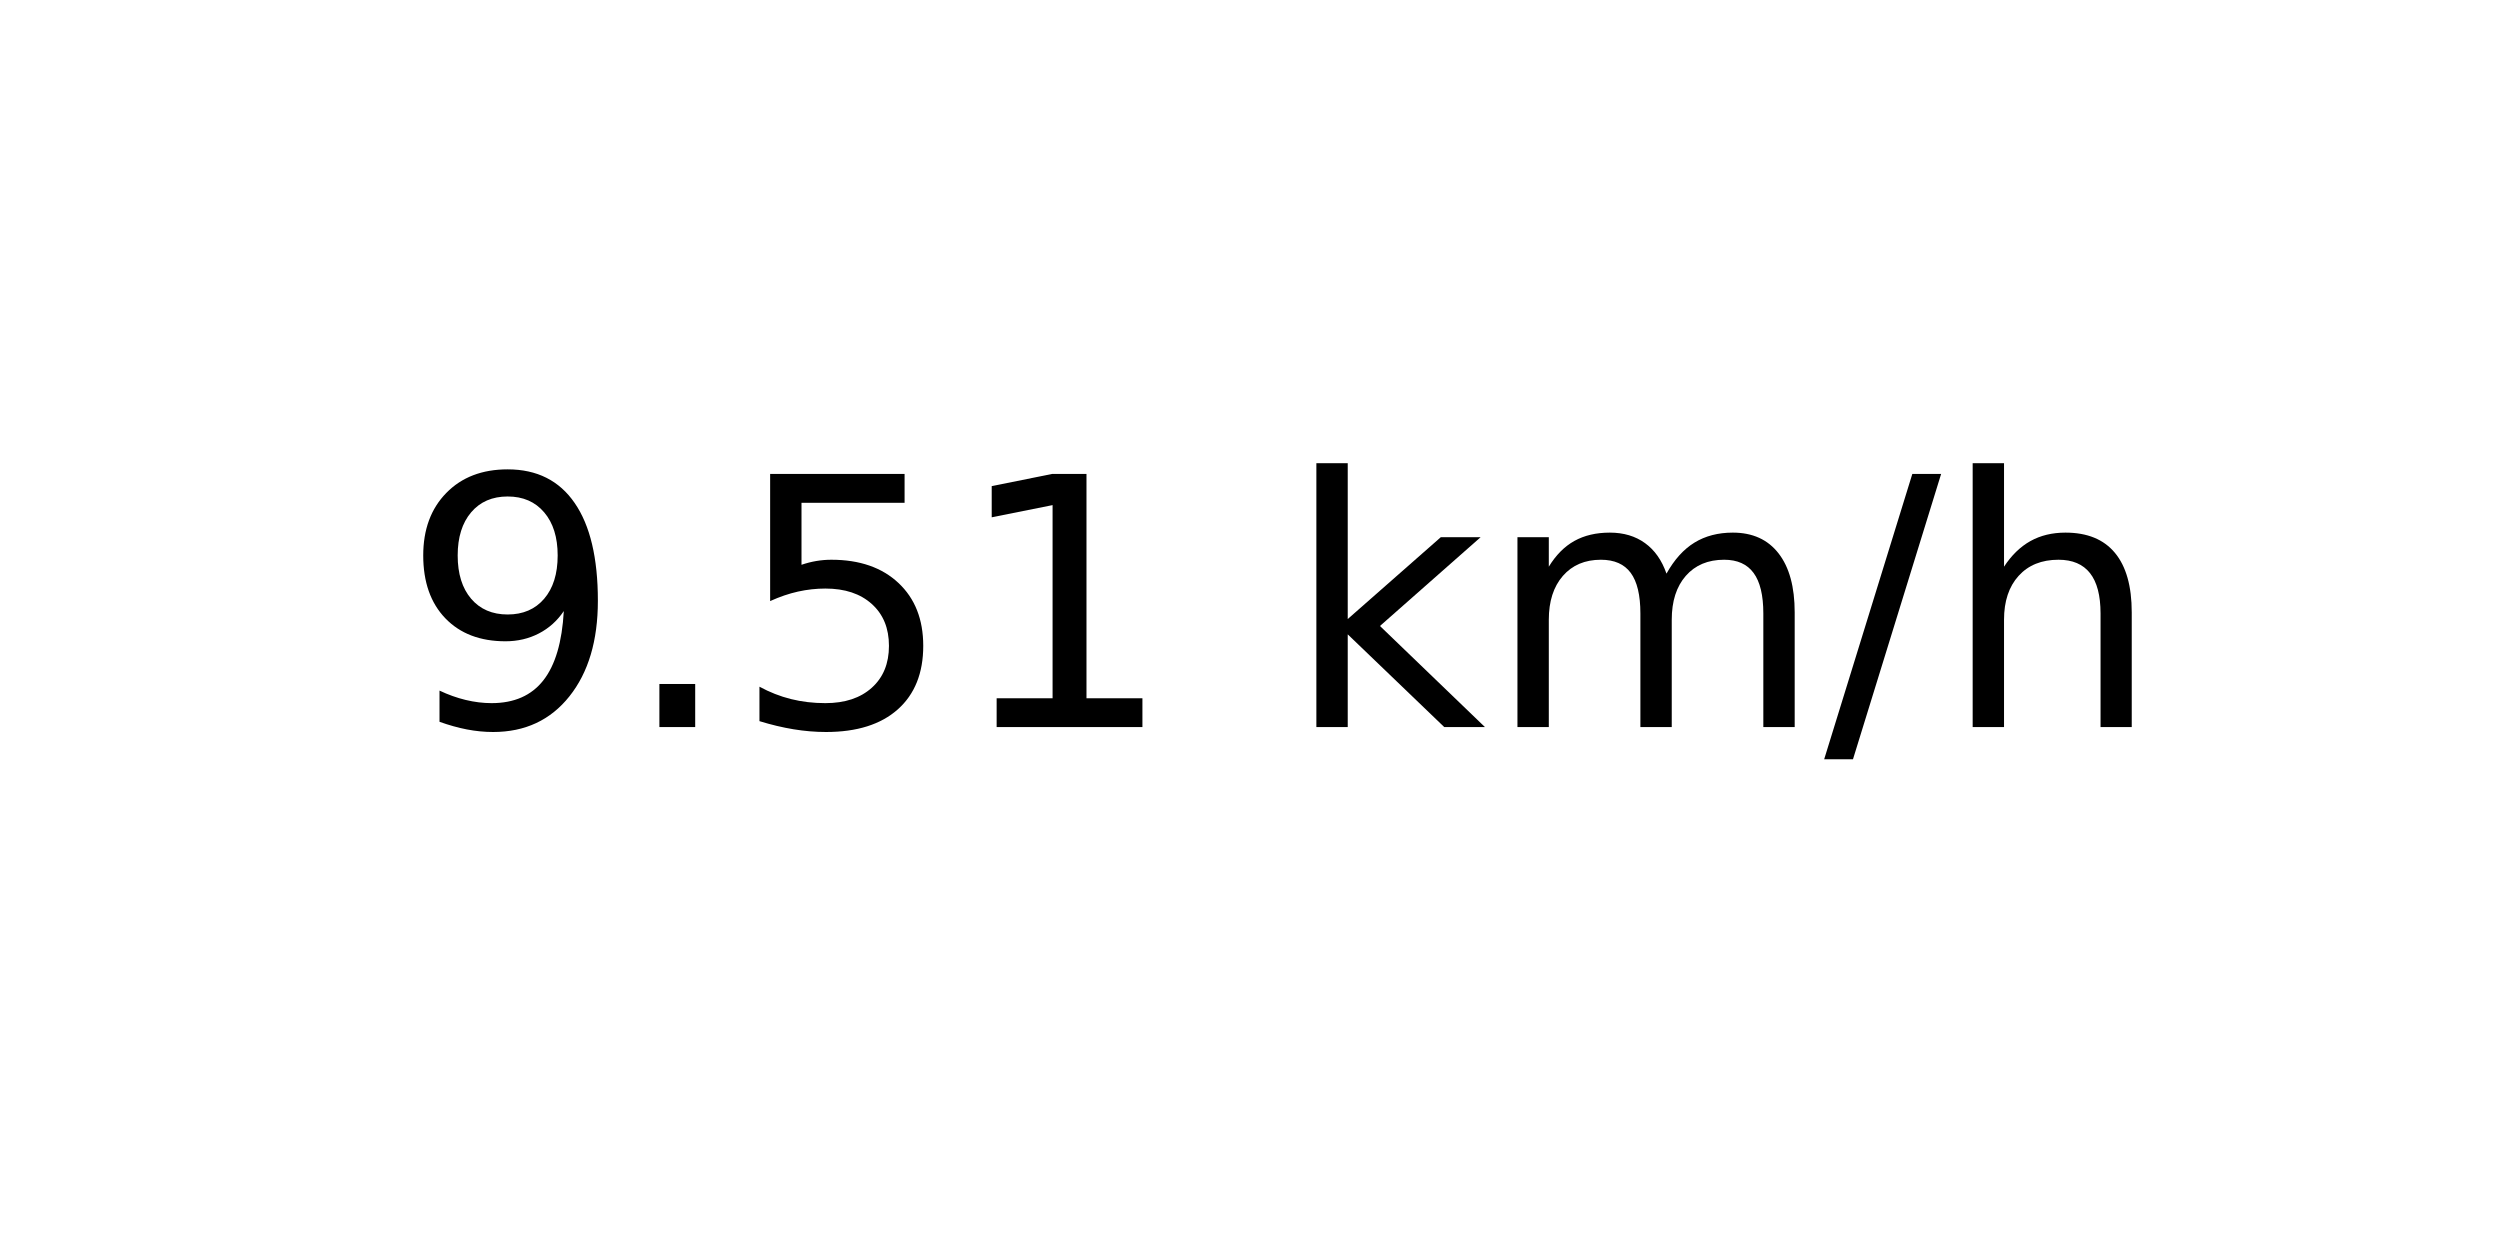
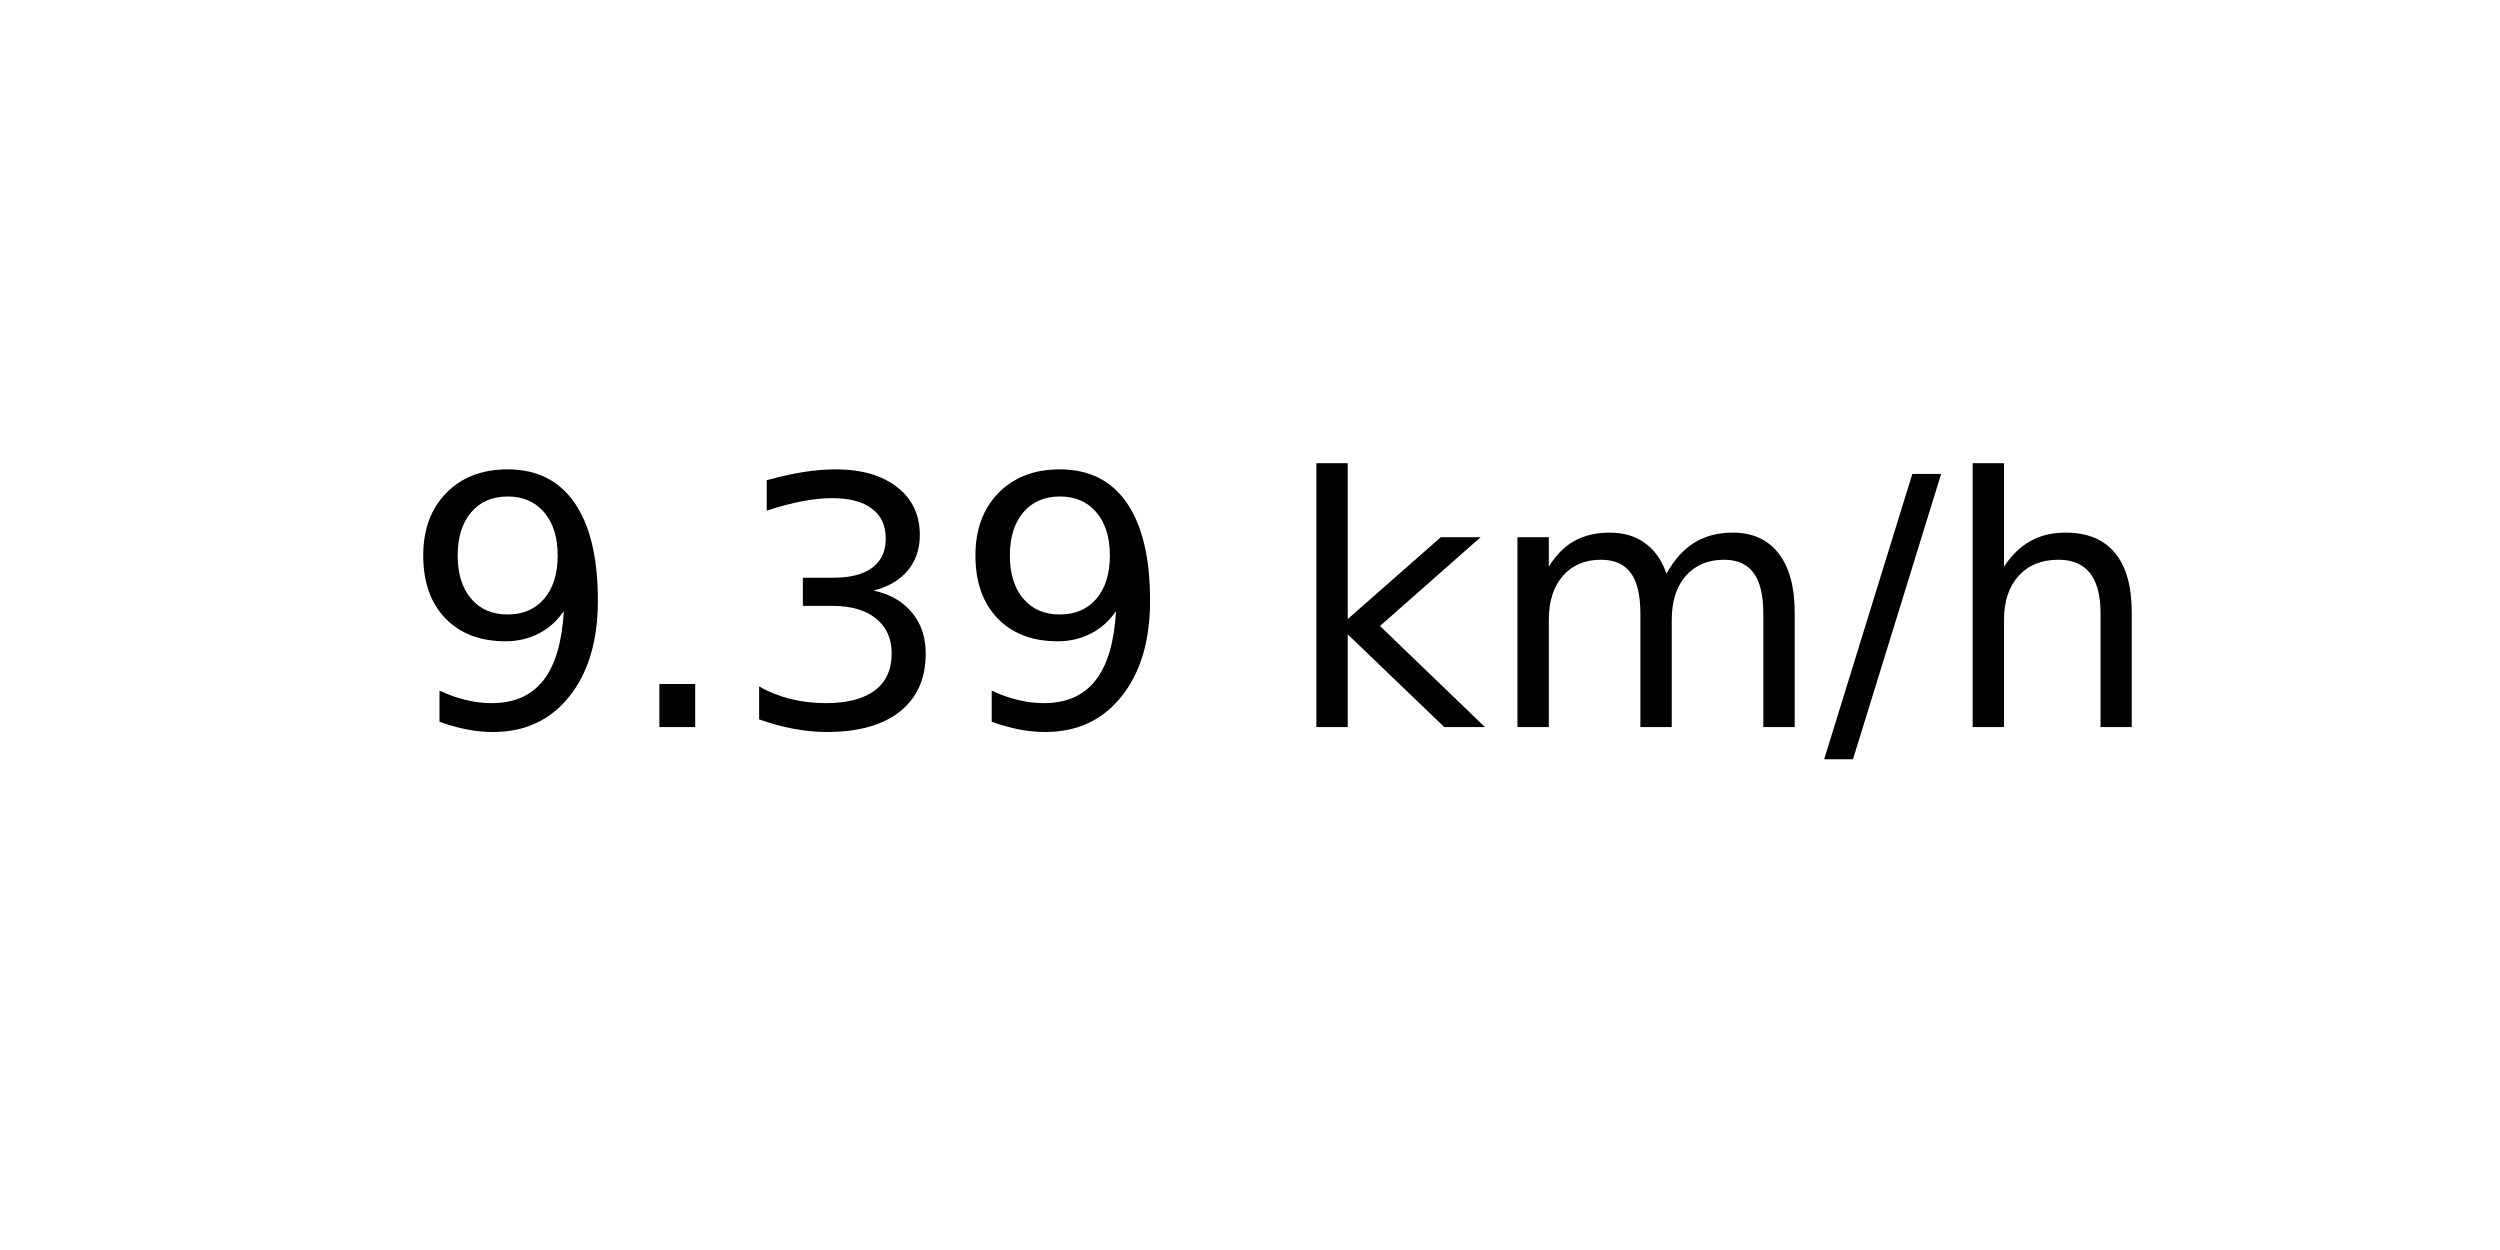
<svg xmlns="http://www.w3.org/2000/svg" xmlns:xlink="http://www.w3.org/1999/xlink" width="72pt" height="36pt" viewBox="0 0 72 36" version="1.1">
  <defs>
    <style type="text/css">*{stroke-linejoin: round; stroke-linecap: butt}</style>
  </defs>
  <g id="figure_1">
    <g id="axes_1">
      <g id="text_1">
        <g transform="translate(11.55937 20.93937) scale(0.1 -0.1)">
          <defs>
            <path id="DejaVuSans-39" d="M 703 97  L 703 672  Q 941 559 1184 500  Q 1428 441 1663 441  Q 2288 441 2617 861  Q 2947 1281 2994 2138  Q 2813 1869 2534 1725  Q 2256 1581 1919 1581  Q 1219 1581 811 2004  Q 403 2428 403 3163  Q 403 3881 828 4315  Q 1253 4750 1959 4750  Q 2769 4750 3195 4129  Q 3622 3509 3622 2328  Q 3622 1225 3098 567  Q 2575 -91 1691 -91  Q 1453 -91 1209 -44  Q 966 3 703 97  z M 1959 2075  Q 2384 2075 2632 2365  Q 2881 2656 2881 3163  Q 2881 3666 2632 3958  Q 2384 4250 1959 4250  Q 1534 4250 1286 3958  Q 1038 3666 1038 3163  Q 1038 2656 1286 2365  Q 1534 2075 1959 2075  z " transform="scale(0.015625)" />
            <path id="DejaVuSans-2e" d="M 684 794  L 1344 794  L 1344 0  L 684 0  L 684 794  z " transform="scale(0.015625)" />
-             <path id="DejaVuSans-35" d="M 691 4666  L 3169 4666  L 3169 4134  L 1269 4134  L 1269 2991  Q 1406 3038 1543 3061  Q 1681 3084 1819 3084  Q 2600 3084 3056 2656  Q 3513 2228 3513 1497  Q 3513 744 3044 326  Q 2575 -91 1722 -91  Q 1428 -91 1123 -41  Q 819 9 494 109  L 494 744  Q 775 591 1075 516  Q 1375 441 1709 441  Q 2250 441 2565 725  Q 2881 1009 2881 1497  Q 2881 1984 2565 2268  Q 2250 2553 1709 2553  Q 1456 2553 1204 2497  Q 953 2441 691 2322  L 691 4666  z " transform="scale(0.015625)" />
-             <path id="DejaVuSans-31" d="M 794 531  L 1825 531  L 1825 4091  L 703 3866  L 703 4441  L 1819 4666  L 2450 4666  L 2450 531  L 3481 531  L 3481 0  L 794 0  L 794 531  z " transform="scale(0.015625)" />
+             <path id="DejaVuSans-33" d="M 2597 2516  Q 3050 2419 3304 2112  Q 3559 1806 3559 1356  Q 3559 666 3084 287  Q 2609 -91 1734 -91  Q 1441 -91 1130 -33  Q 819 25 488 141  L 488 750  Q 750 597 1062 519  Q 1375 441 1716 441  Q 2309 441 2620 675  Q 2931 909 2931 1356  Q 2931 1769 2642 2001  Q 2353 2234 1838 2234  L 1294 2234  L 1294 2753  L 1863 2753  Q 2328 2753 2575 2939  Q 2822 3125 2822 3475  Q 2822 3834 2567 4026  Q 2313 4219 1838 4219  Q 1578 4219 1281 4162  Q 984 4106 628 3988  L 628 4550  Q 988 4650 1302 4700  Q 1616 4750 1894 4750  Q 2613 4750 3031 4423  Q 3450 4097 3450 3541  Q 3450 3153 3228 2886  Q 3006 2619 2597 2516  z " transform="scale(0.015625)" />
            <path id="DejaVuSans-20" transform="scale(0.015625)" />
            <path id="DejaVuSans-6b" d="M 581 4863  L 1159 4863  L 1159 1991  L 2875 3500  L 3609 3500  L 1753 1863  L 3688 0  L 2938 0  L 1159 1709  L 1159 0  L 581 0  L 581 4863  z " transform="scale(0.015625)" />
            <path id="DejaVuSans-6d" d="M 3328 2828  Q 3544 3216 3844 3400  Q 4144 3584 4550 3584  Q 5097 3584 5394 3201  Q 5691 2819 5691 2113  L 5691 0  L 5113 0  L 5113 2094  Q 5113 2597 4934 2840  Q 4756 3084 4391 3084  Q 3944 3084 3684 2787  Q 3425 2491 3425 1978  L 3425 0  L 2847 0  L 2847 2094  Q 2847 2600 2669 2842  Q 2491 3084 2119 3084  Q 1678 3084 1418 2786  Q 1159 2488 1159 1978  L 1159 0  L 581 0  L 581 3500  L 1159 3500  L 1159 2956  Q 1356 3278 1631 3431  Q 1906 3584 2284 3584  Q 2666 3584 2933 3390  Q 3200 3197 3328 2828  z " transform="scale(0.015625)" />
            <path id="DejaVuSans-2f" d="M 1625 4666  L 2156 4666  L 531 -594  L 0 -594  L 1625 4666  z " transform="scale(0.015625)" />
            <path id="DejaVuSans-68" d="M 3513 2113  L 3513 0  L 2938 0  L 2938 2094  Q 2938 2591 2744 2837  Q 2550 3084 2163 3084  Q 1697 3084 1428 2787  Q 1159 2491 1159 1978  L 1159 0  L 581 0  L 581 4863  L 1159 4863  L 1159 2956  Q 1366 3272 1645 3428  Q 1925 3584 2291 3584  Q 2894 3584 3203 3211  Q 3513 2838 3513 2113  z " transform="scale(0.015625)" />
          </defs>
          <use xlink:href="#DejaVuSans-39" />
          <use xlink:href="#DejaVuSans-2e" x="63.623" />
-           <use xlink:href="#DejaVuSans-35" x="95.41" />
-           <use xlink:href="#DejaVuSans-31" x="159.033" />
+           <use xlink:href="#DejaVuSans-33" x="95.41" />
+           <use xlink:href="#DejaVuSans-39" x="159.033" />
          <use xlink:href="#DejaVuSans-20" x="222.656" />
          <use xlink:href="#DejaVuSans-6b" x="254.443" />
          <use xlink:href="#DejaVuSans-6d" x="312.354" />
          <use xlink:href="#DejaVuSans-2f" x="409.766" />
          <use xlink:href="#DejaVuSans-68" x="443.457" />
        </g>
      </g>
    </g>
  </g>
</svg>
